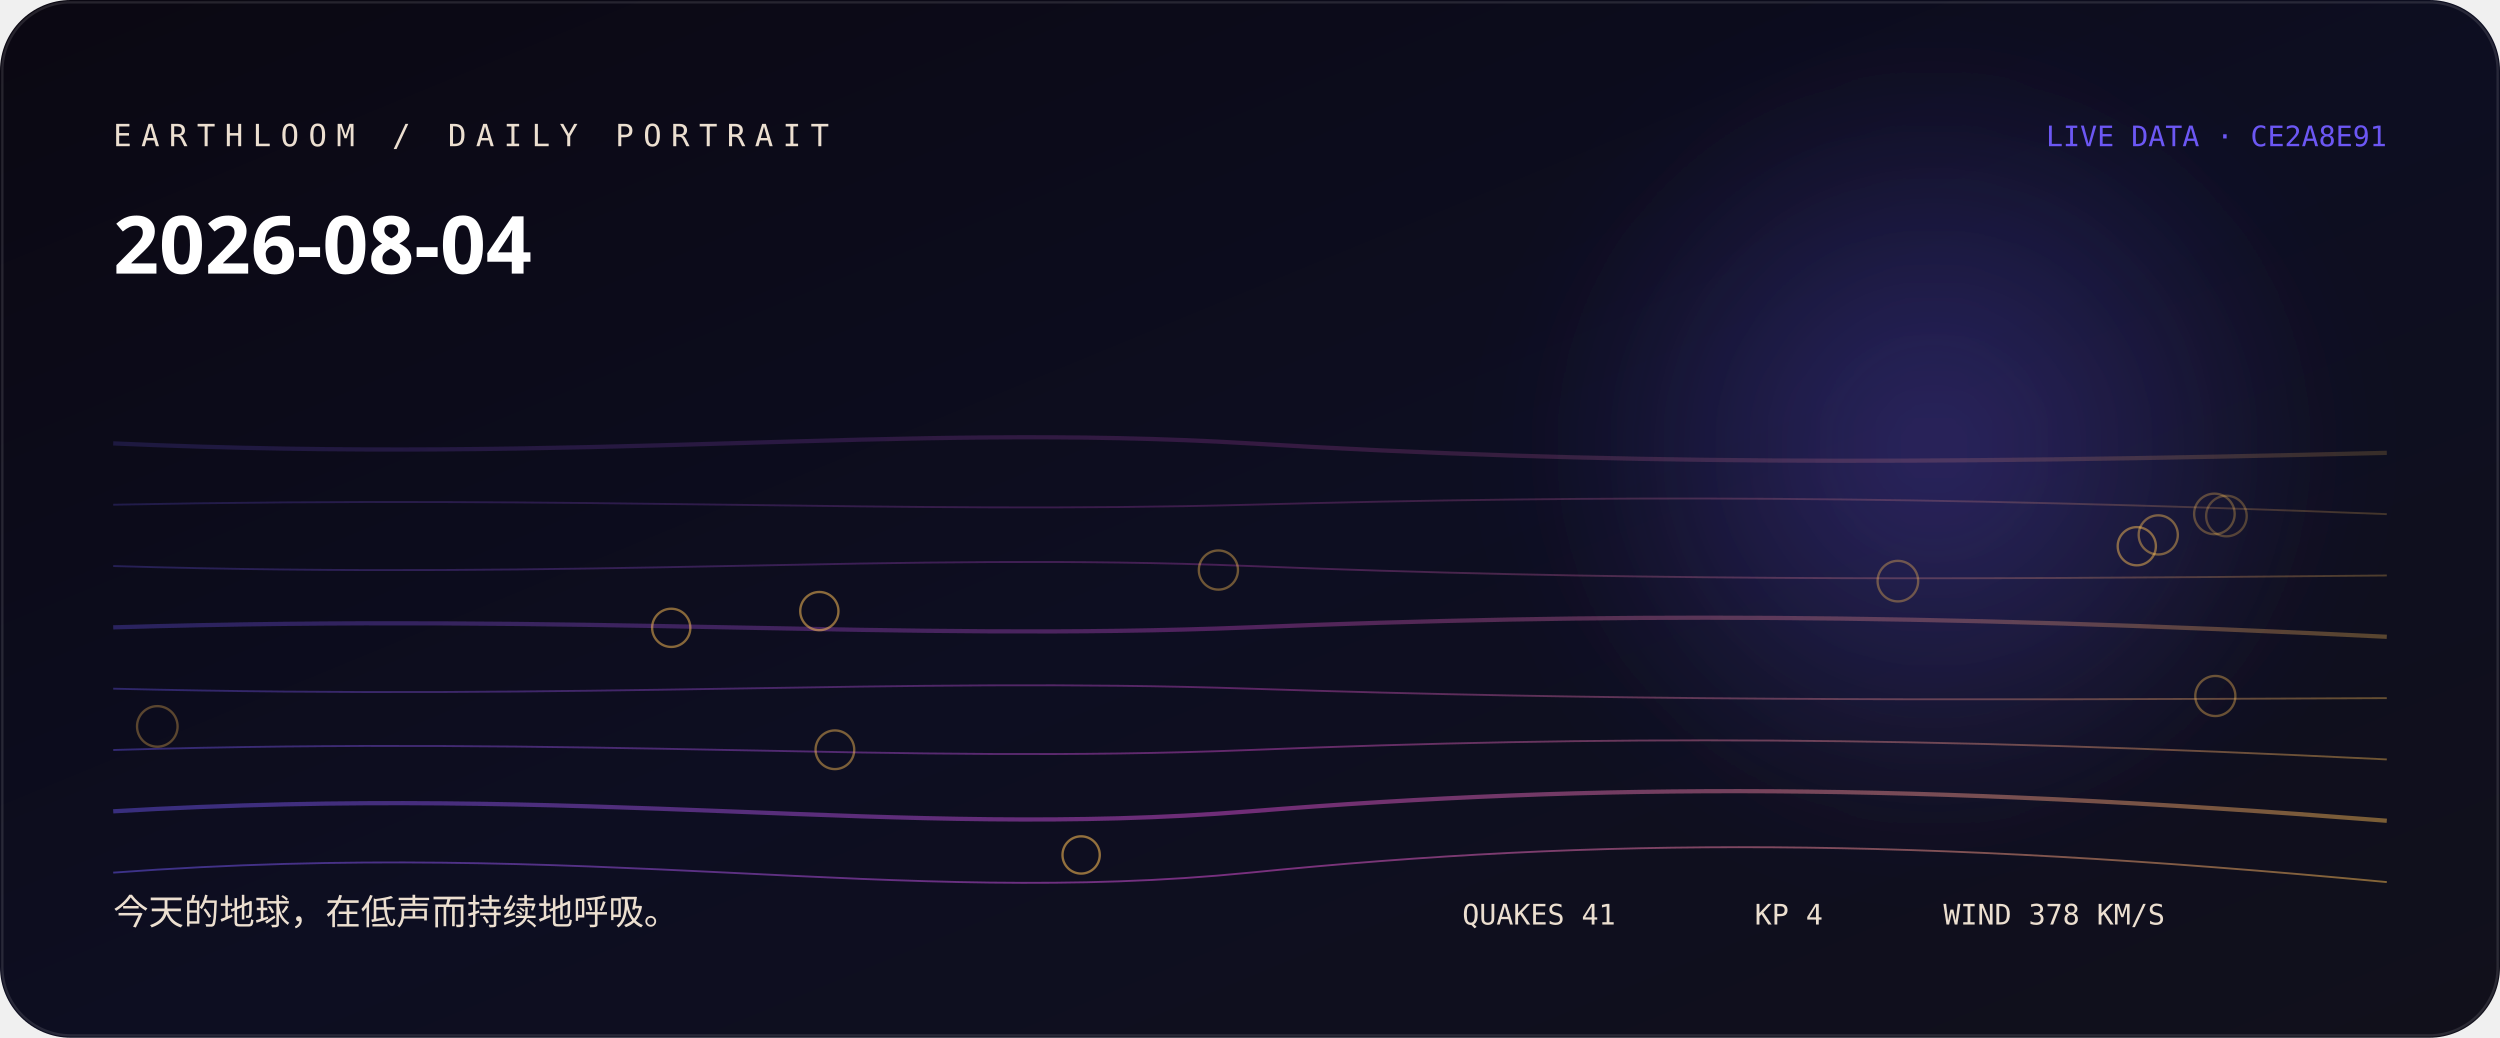
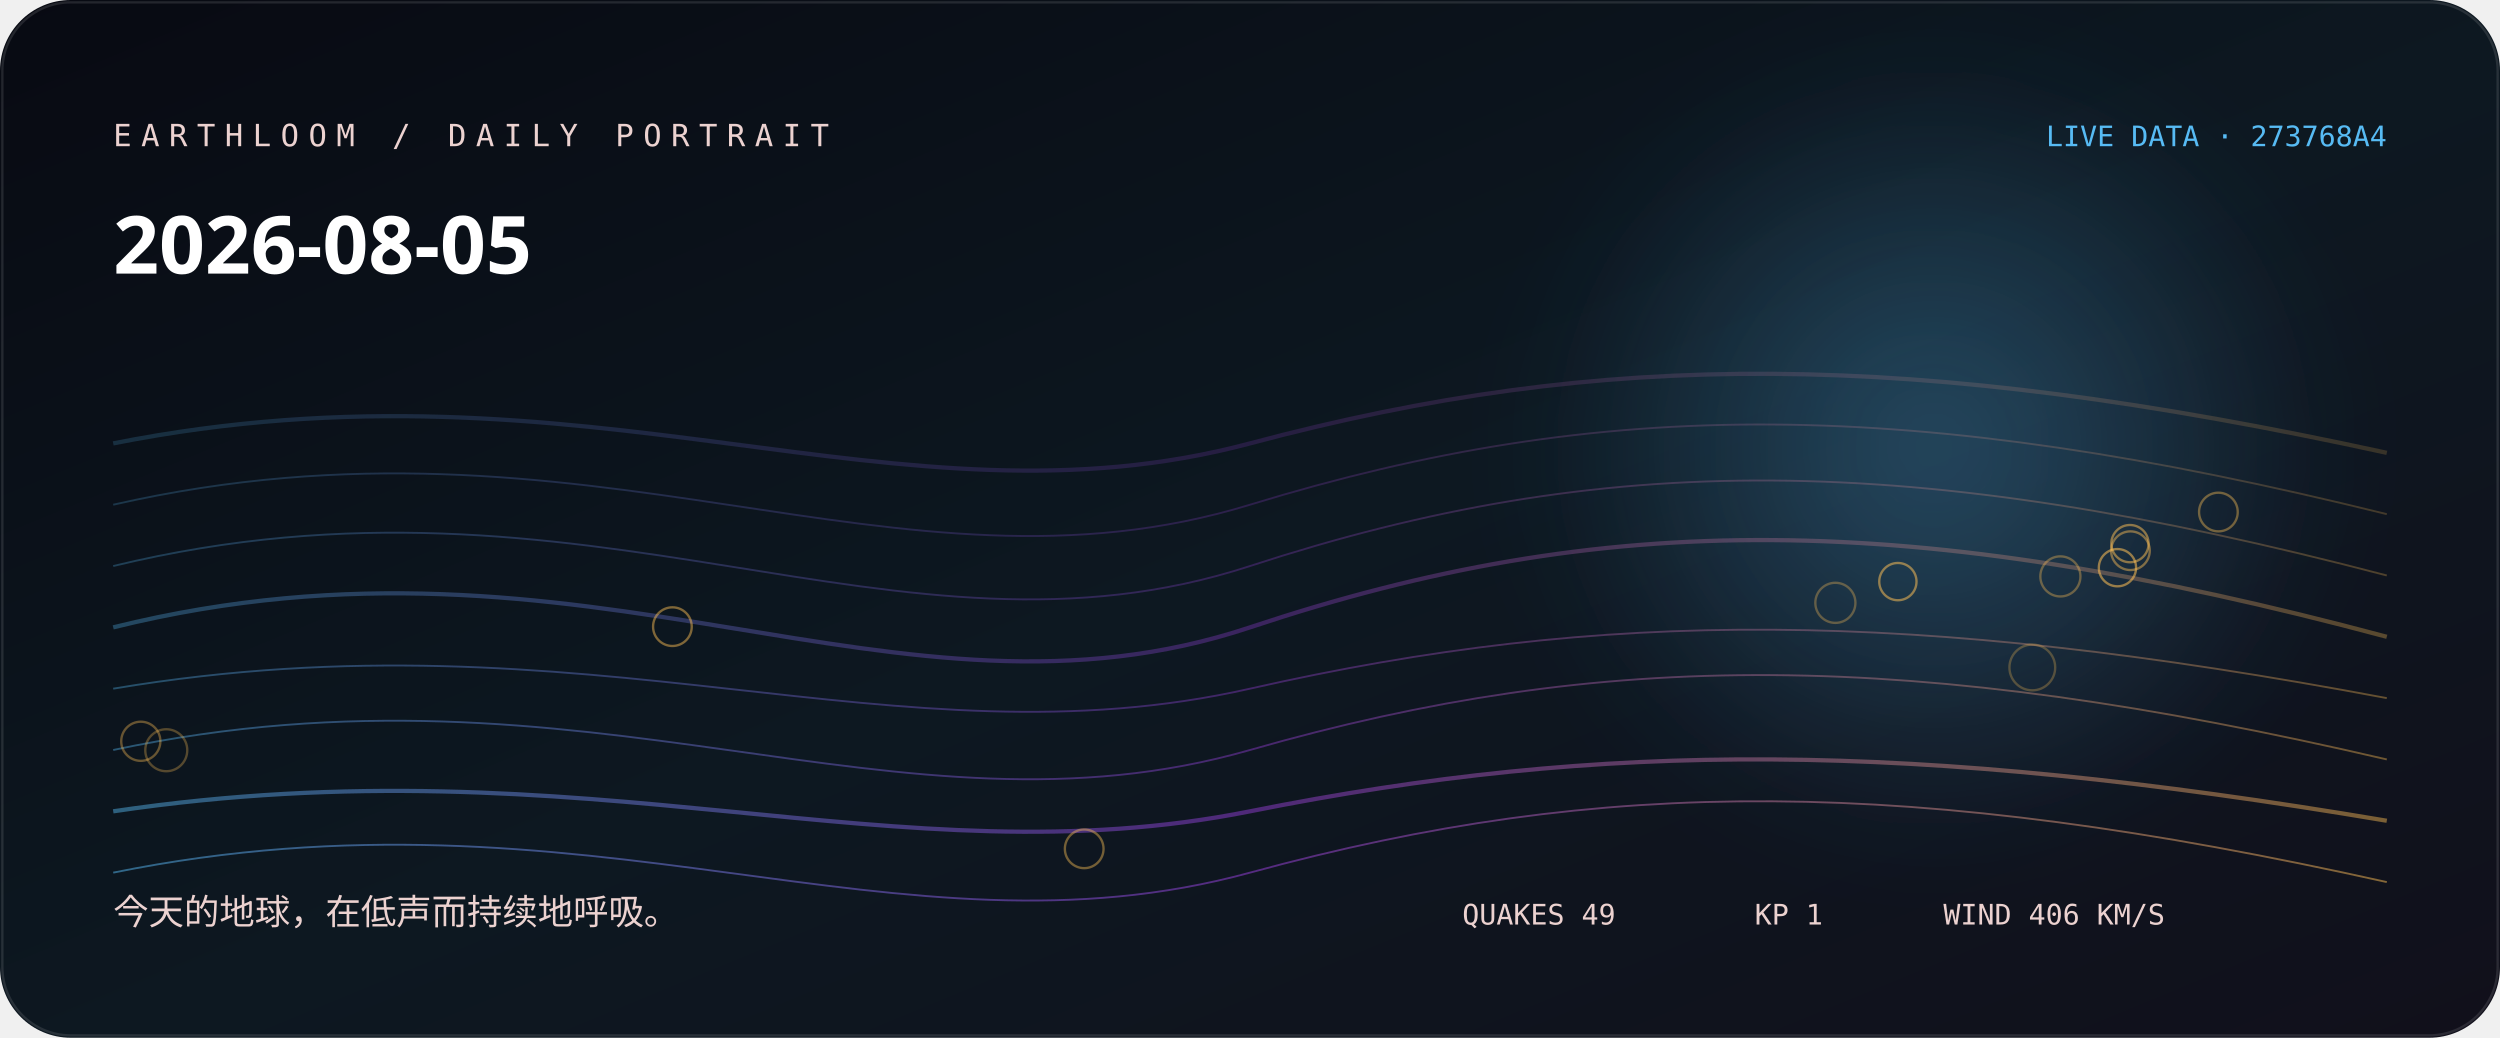
<svg xmlns="http://www.w3.org/2000/svg" width="1060" height="440" viewBox="0 0 1060 440" role="img" aria-labelledby="title desc">
  <defs>
    <linearGradient id="bg" x1="0" y1="0" x2="1" y2="1">
-       <stop stop-color="hsl(259 38% 5%)" />
-       <stop offset="0.52" stop-color="hsl(237 44% 9%)" />
+       <stop stop-color="hsl(230 38% 5%)" />
+       <stop offset="0.52" stop-color="hsl(208 44% 9%)" />
      <stop offset="1" stop-color="#11101b" />
    </linearGradient>
    <linearGradient id="thread">
-       <stop stop-color="hsl(248.111 88% 65%)" />
-       <stop offset="0.5" stop-color="hsl(303 76% 61.333%)" />
-       <stop offset="1" stop-color="hsl(37.947 96% 66%)" />
+       <stop stop-color="hsl(201.778 88% 65%)" />
+       <stop offset="0.5" stop-color="hsl(274 76% 57.333%)" />
+       <stop offset="1" stop-color="hsl(37.84 96% 66%)" />
    </linearGradient>
    <radialGradient id="halo">
-       <stop stop-color="hsl(248.111 88% 65%)" stop-opacity=".32" />
-       <stop offset="1" stop-color="hsl(248.111 88% 65%)" stop-opacity="0" />
+       <stop stop-color="hsl(201.778 88% 65%)" stop-opacity=".32" />
+       <stop offset="1" stop-color="hsl(201.778 88% 65%)" stop-opacity="0" />
    </radialGradient>
    <filter id="soft">
      <feGaussianBlur stdDeviation="24" />
    </filter>
  </defs>
  <rect width="1060" height="440" rx="30" fill="url(#bg)" />
  <circle cx="820" cy="190" r="170" fill="url(#halo)" filter="url(#soft)" />
-   <path d="M48 188 C250 197, 380 179, 530 188 S810 197, 1012 192" fill="none" stroke="url(#thread)" stroke-width="1.8" opacity="0.18" />
-   <path d="M48 214 C250 210, 380 218, 530 214 S810 210, 1012 218" fill="none" stroke="url(#thread)" stroke-width="0.8" opacity="0.225" />
-   <path d="M48 240 C250 246, 380 234, 530 240 S810 246, 1012 244" fill="none" stroke="url(#thread)" stroke-width="0.8" opacity="0.27" />
-   <path d="M48 266 C250 260, 380 272, 530 266 S810 260, 1012 270" fill="none" stroke="url(#thread)" stroke-width="1.8" opacity="0.315" />
-   <path d="M48 292 C250 297, 380 287, 530 292 S810 297, 1012 296" fill="none" stroke="url(#thread)" stroke-width="0.8" opacity="0.36" />
-   <path d="M48 318 C250 312, 380 324, 530 318 S810 312, 1012 322" fill="none" stroke="url(#thread)" stroke-width="0.8" opacity="0.405" />
-   <path d="M48 344 C250 332, 380 356, 530 344 S810 332, 1012 348" fill="none" stroke="url(#thread)" stroke-width="1.8" opacity="0.45" />
-   <path d="M48 370 C250 355, 380 385, 530 370 S810 355, 1012 374" fill="none" stroke="url(#thread)" stroke-width="0.8" opacity="0.495" />
-   <circle cx="944" cy="218.8" r="8.6" fill="none" stroke="hsl(37.947 96% 66%)" stroke-opacity="0.28" />
-   <circle cx="938.9" cy="217.9" r="8.6" fill="none" stroke="hsl(37.947 96% 66%)" stroke-opacity="0.31" />
-   <circle cx="66.7" cy="308" r="8.6" fill="none" stroke="hsl(37.947 96% 66%)" stroke-opacity="0.33" />
-   <circle cx="804.7" cy="246.4" r="8.6" fill="none" stroke="hsl(37.947 96% 66%)" stroke-opacity="0.36" />
-   <circle cx="939.3" cy="295.1" r="8.5" fill="none" stroke="hsl(37.947 96% 66%)" stroke-opacity="0.38" />
-   <circle cx="516.6" cy="241.7" r="8.3" fill="none" stroke="hsl(37.947 96% 66%)" stroke-opacity="0.41" />
-   <circle cx="915.1" cy="226.8" r="8.3" fill="none" stroke="hsl(37.947 96% 66%)" stroke-opacity="0.43" />
-   <circle cx="354" cy="317.9" r="8.2" fill="none" stroke="hsl(37.947 96% 66%)" stroke-opacity="0.46" />
-   <circle cx="906" cy="231.6" r="8.1" fill="none" stroke="hsl(37.947 96% 66%)" stroke-opacity="0.48" />
-   <circle cx="284.6" cy="266.2" r="8.1" fill="none" stroke="hsl(37.947 96% 66%)" stroke-opacity="0.51" />
-   <circle cx="347.4" cy="259.1" r="8.1" fill="none" stroke="hsl(37.947 96% 66%)" stroke-opacity="0.53" />
-   <circle cx="458.4" cy="362.5" r="7.9" fill="none" stroke="hsl(37.947 96% 66%)" stroke-opacity="0.56" />
-   <text x="48" y="62" fill="hsl(33 42% 87%)" font-family="ui-monospace, SFMono-Regular, Menlo, monospace" font-size="13" letter-spacing="4">EARTHLOOM / DAILY PORTRAIT</text>
-   <text x="48" y="116" fill="#fff" font-family="ui-sans-serif, system-ui, sans-serif" font-size="34" font-weight="620">2026-08-04</text>
-   <text x="48" y="392" fill="hsl(33 42% 87%)" font-family="ui-sans-serif, system-ui, sans-serif" font-size="15">今天的地球，在低声而持续地呼吸。</text>
-   <text x="1012" y="62" text-anchor="end" fill="hsl(248.111 88% 65%)" font-family="ui-monospace, SFMono-Regular, Menlo, monospace" font-size="12">LIVE DATA · CE2A8E91</text>
-   <g fill="hsl(33 42% 87%)" font-family="ui-monospace, SFMono-Regular, Menlo, monospace" font-size="12">
-     <text x="620" y="392">QUAKES 41</text>
-     <text x="744" y="392">KP 4</text>
-     <text x="824" y="392">WIND 378 KM/S</text>
+   <path d="M48 188 C250 148, 380 228, 530 188 S810 148, 1012 192" fill="none" stroke="url(#thread)" stroke-width="1.8" opacity="0.18" />
+   <path d="M48 214 C250 168, 380 260, 530 214 S810 168, 1012 218" fill="none" stroke="url(#thread)" stroke-width="0.8" opacity="0.225" />
+   <path d="M48 240 C250 191, 380 289, 530 240 S810 191, 1012 244" fill="none" stroke="url(#thread)" stroke-width="0.8" opacity="0.27" />
+   <path d="M48 266 C250 216, 380 316, 530 266 S810 216, 1012 270" fill="none" stroke="url(#thread)" stroke-width="1.8" opacity="0.315" />
+   <path d="M48 292 C250 258, 380 326, 530 292 S810 258, 1012 296" fill="none" stroke="url(#thread)" stroke-width="0.8" opacity="0.36" />
+   <path d="M48 318 C250 275, 380 361, 530 318 S810 275, 1012 322" fill="none" stroke="url(#thread)" stroke-width="0.8" opacity="0.405" />
+   <path d="M48 344 C250 314, 380 374, 530 344 S810 314, 1012 348" fill="none" stroke="url(#thread)" stroke-width="1.8" opacity="0.45" />
+   <path d="M48 370 C250 329, 380 411, 530 370 S810 329, 1012 374" fill="none" stroke="url(#thread)" stroke-width="0.8" opacity="0.495" />
+   <circle cx="861.7" cy="283" r="9.7" fill="none" stroke="hsl(37.84 96% 66%)" stroke-opacity="0.28" />
+   <circle cx="70.5" cy="318.1" r="8.9" fill="none" stroke="hsl(37.84 96% 66%)" stroke-opacity="0.31" />
+   <circle cx="778.2" cy="255.6" r="8.5" fill="none" stroke="hsl(37.84 96% 66%)" stroke-opacity="0.33" />
+   <circle cx="873.6" cy="244.4" r="8.5" fill="none" stroke="hsl(37.84 96% 66%)" stroke-opacity="0.36" />
+   <circle cx="59.7" cy="314.3" r="8.3" fill="none" stroke="hsl(37.84 96% 66%)" stroke-opacity="0.38" />
+   <circle cx="940.6" cy="217.1" r="8.2" fill="none" stroke="hsl(37.84 96% 66%)" stroke-opacity="0.41" />
+   <circle cx="459.7" cy="359.9" r="8.2" fill="none" stroke="hsl(37.84 96% 66%)" stroke-opacity="0.43" />
+   <circle cx="903.3" cy="233.5" r="8.2" fill="none" stroke="hsl(37.84 96% 66%)" stroke-opacity="0.46" />
+   <circle cx="285.1" cy="265.7" r="8.2" fill="none" stroke="hsl(37.84 96% 66%)" stroke-opacity="0.48" />
+   <circle cx="903.1" cy="230.5" r="7.9" fill="none" stroke="hsl(37.84 96% 66%)" stroke-opacity="0.51" />
+   <circle cx="804.7" cy="246.6" r="7.9" fill="none" stroke="hsl(37.84 96% 66%)" stroke-opacity="0.53" />
+   <circle cx="897.8" cy="240.7" r="7.9" fill="none" stroke="hsl(37.84 96% 66%)" stroke-opacity="0.56" />
+   <text x="48" y="62" fill="hsl(4 42% 87%)" font-family="ui-monospace, SFMono-Regular, Menlo, monospace" font-size="13" letter-spacing="4">EARTHLOOM / DAILY PORTRAIT</text>
+   <text x="48" y="116" fill="#fff" font-family="ui-sans-serif, system-ui, sans-serif" font-size="34" font-weight="620">2026-08-05</text>
+   <text x="48" y="392" fill="hsl(4 42% 87%)" font-family="ui-sans-serif, system-ui, sans-serif" font-size="15">今天的地球，在低声而持续地呼吸。</text>
+   <text x="1012" y="62" text-anchor="end" fill="hsl(201.778 88% 65%)" font-family="ui-monospace, SFMono-Regular, Menlo, monospace" font-size="12">LIVE DATA · 273768A4</text>
+   <g fill="hsl(4 42% 87%)" font-family="ui-monospace, SFMono-Regular, Menlo, monospace" font-size="12">
+     <text x="620" y="392">QUAKES 49</text>
+     <text x="744" y="392">KP 1</text>
+     <text x="824" y="392">WIND 406 KM/S</text>
  </g>
  <rect x="1" y="1" width="1058" height="438" rx="29" fill="none" stroke="#fff" stroke-opacity=".11" />
</svg>
